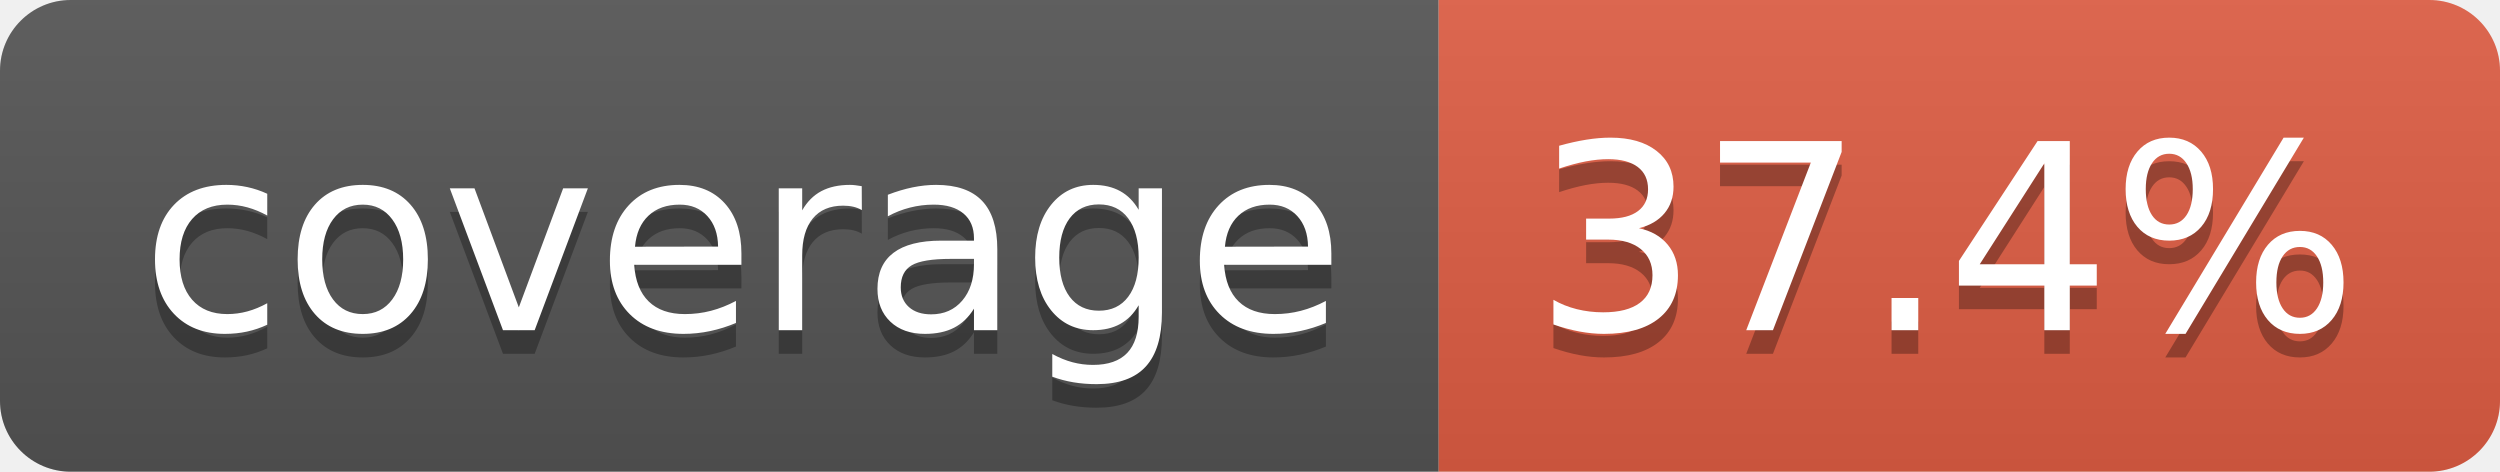
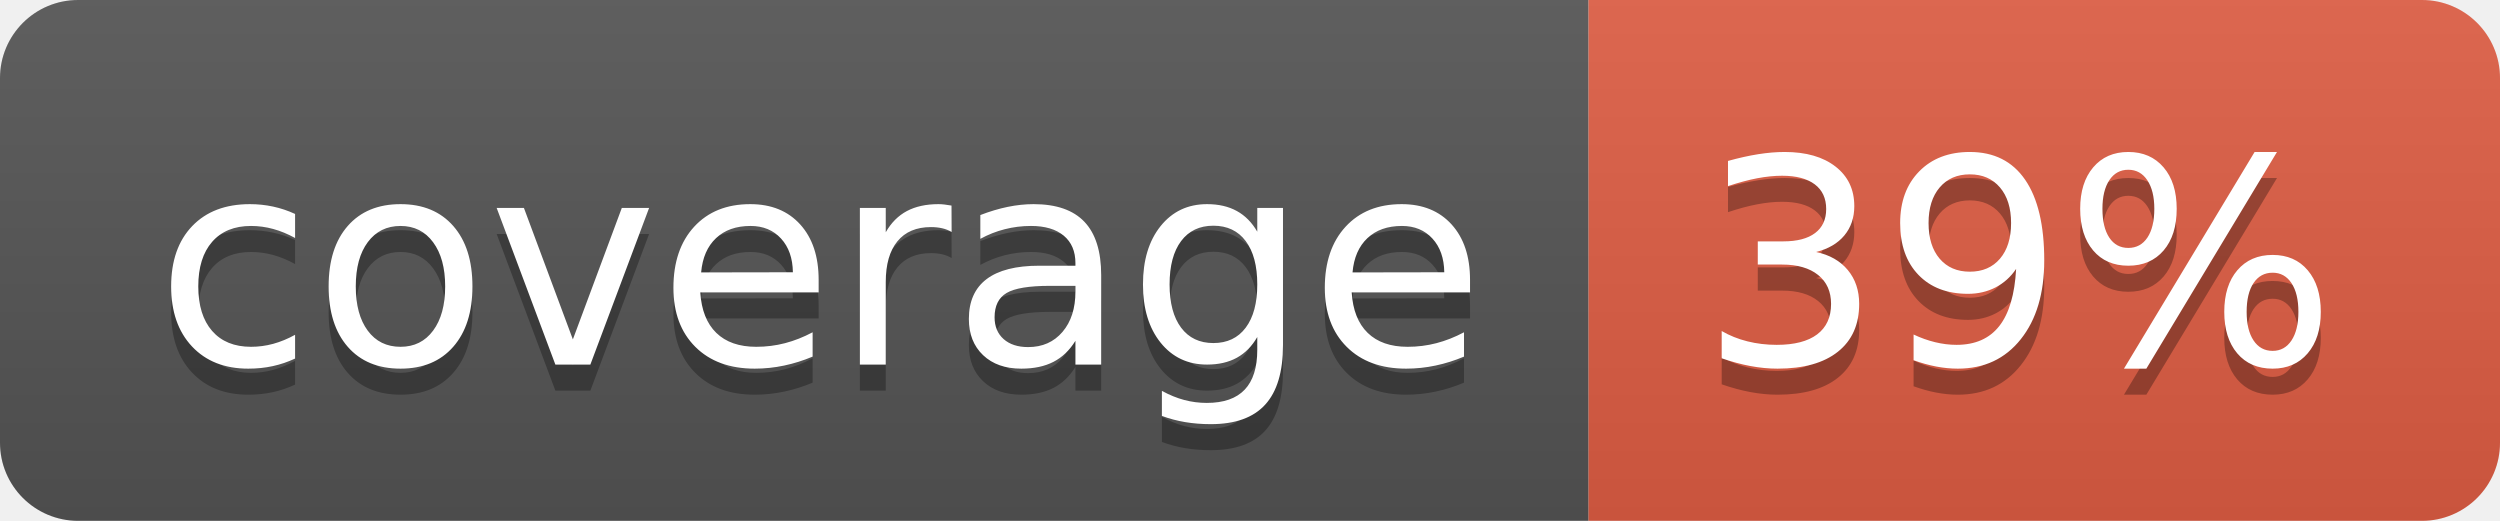
- <svg xmlns="http://www.w3.org/2000/svg" width="106" height="20" role="img" aria-label="coverage: 37.4%">
+ <svg xmlns="http://www.w3.org/2000/svg" width="96" height="20" role="img" aria-label="coverage: 39%">
  <linearGradient id="s" x2="0" y2="100%">
    <stop offset="0" stop-color="#bbb" stop-opacity=".1" />
    <stop offset="1" stop-opacity=".1" />
  </linearGradient>
  <clipPath id="r">
-     <rect width="106" height="20" rx="3" fill="#fff" />
+     <rect width="96" height="20" rx="3" fill="#fff" />
  </clipPath>
  <g clip-path="url(#r)">
    <rect width="61" height="20" fill="#555" />
-     <rect x="61" width="45" height="20" fill="#e05d44" />
-     <rect width="106" height="20" fill="url(#s)" />
+     <rect x="61" width="35" height="20" fill="#e05d44" />
+     <rect width="96" height="20" fill="url(#s)" />
  </g>
  <g fill="#fff" text-anchor="middle" font-family="Verdana,Geneva,DejaVu Sans,sans-serif" text-rendering="geometricPrecision" font-size="110">
    <text aria-hidden="true" x="315" y="150" fill="#010101" fill-opacity=".3" transform="scale(.1)" textLength="510">coverage</text>
    <text x="315" y="140" transform="scale(.1)" fill="#fff" textLength="510">coverage</text>
-     <text aria-hidden="true" x="825" y="150" fill="#010101" fill-opacity=".3" transform="scale(.1)" textLength="350">37.4%</text>
-     <text x="825" y="140" transform="scale(.1)" fill="#fff" textLength="350">37.4%</text>
+     <text aria-hidden="true" x="775" y="150" fill="#010101" fill-opacity=".3" transform="scale(.1)" textLength="245">39%</text>
+     <text x="775" y="140" transform="scale(.1)" fill="#fff" textLength="245">39%</text>
  </g>
</svg>
